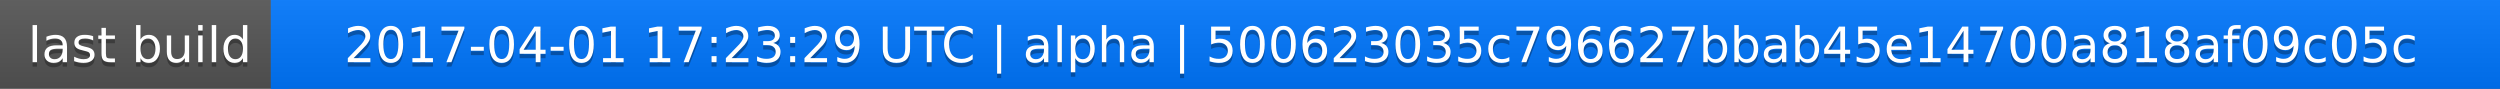
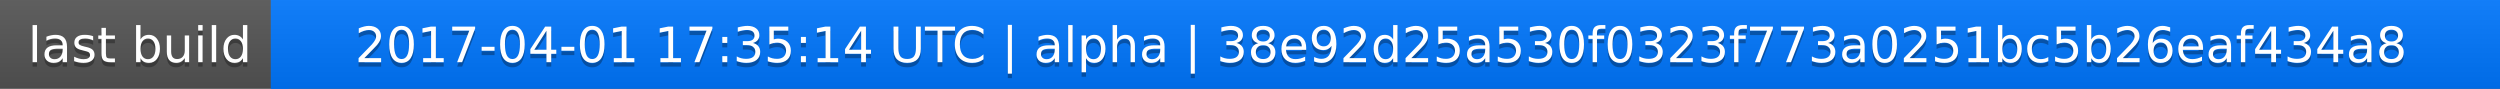
<svg xmlns="http://www.w3.org/2000/svg" width="563" height="20">
  <linearGradient id="a" x2="0" y2="100%">
    <stop offset="0" stop-color="#bbb" stop-opacity=".1" />
    <stop offset="1" stop-opacity=".1" />
  </linearGradient>
  <rect rx="0" width="563" height="20" fill="#555" />
  <rect rx="0" x="61" width="502" height="20" fill="#07f" />
  <path fill="#07f" d="M61 0h4v20h-4z" />
  <rect rx="0" width="563" height="20" fill="url(#a)" />
  <g fill="#fff" text-anchor="middle" font-family="DejaVu Sans,Verdana,Geneva,sans-serif" font-size="11">
    <text x="31.5" y="15" fill="#010101" fill-opacity=".3">last build</text>
    <text x="31.5" y="14">last build</text>
-     <text x="311" y="15" fill="#010101" fill-opacity=".3">2017-04-01 17:23:29 UTC | alpha | 500623035c796627bbab45e14700a818af09c05c</text>
-     <text x="311" y="14">2017-04-01 17:23:29 UTC | alpha | 500623035c796627bbab45e14700a818af09c05c</text>
+     <text x="311" y="15" fill="#010101" fill-opacity=".3">2017-04-01 17:35:14 UTC | alpha | 38e92d25a530f0323f773a0251bc5b26eaf434a8</text>
+     <text x="311" y="14">2017-04-01 17:35:14 UTC | alpha | 38e92d25a530f0323f773a0251bc5b26eaf434a8</text>
  </g>
</svg>
